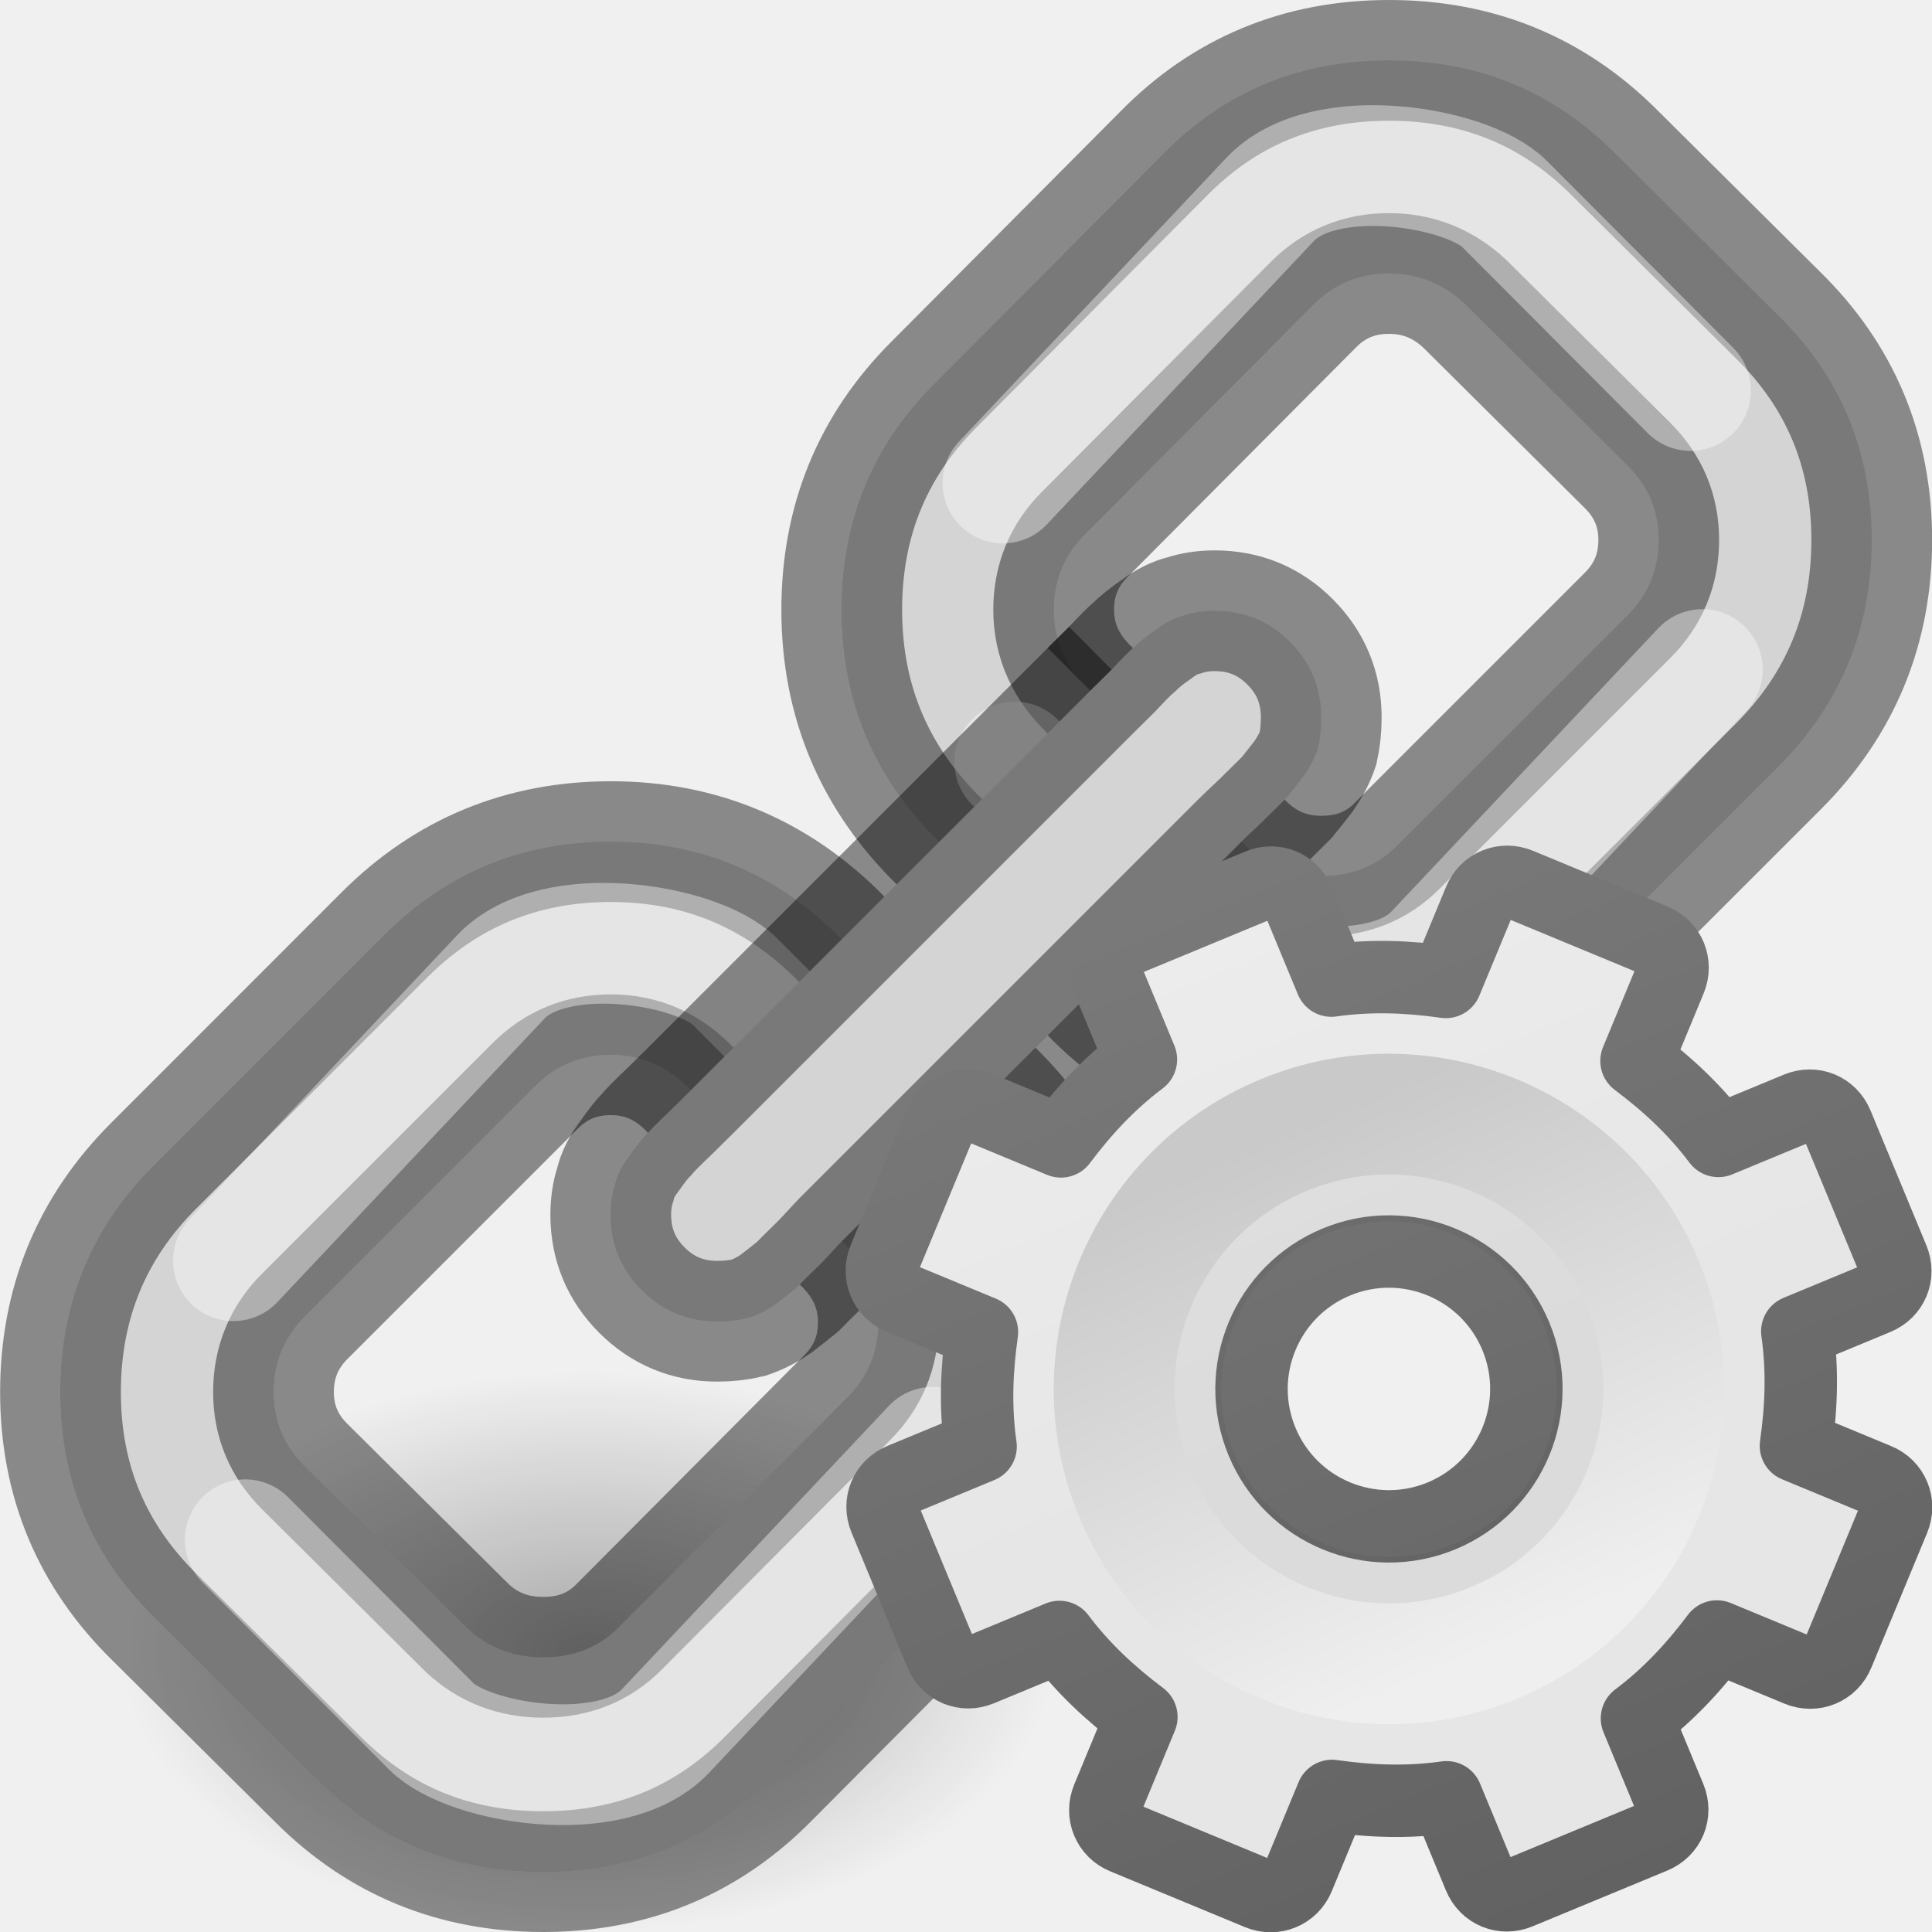
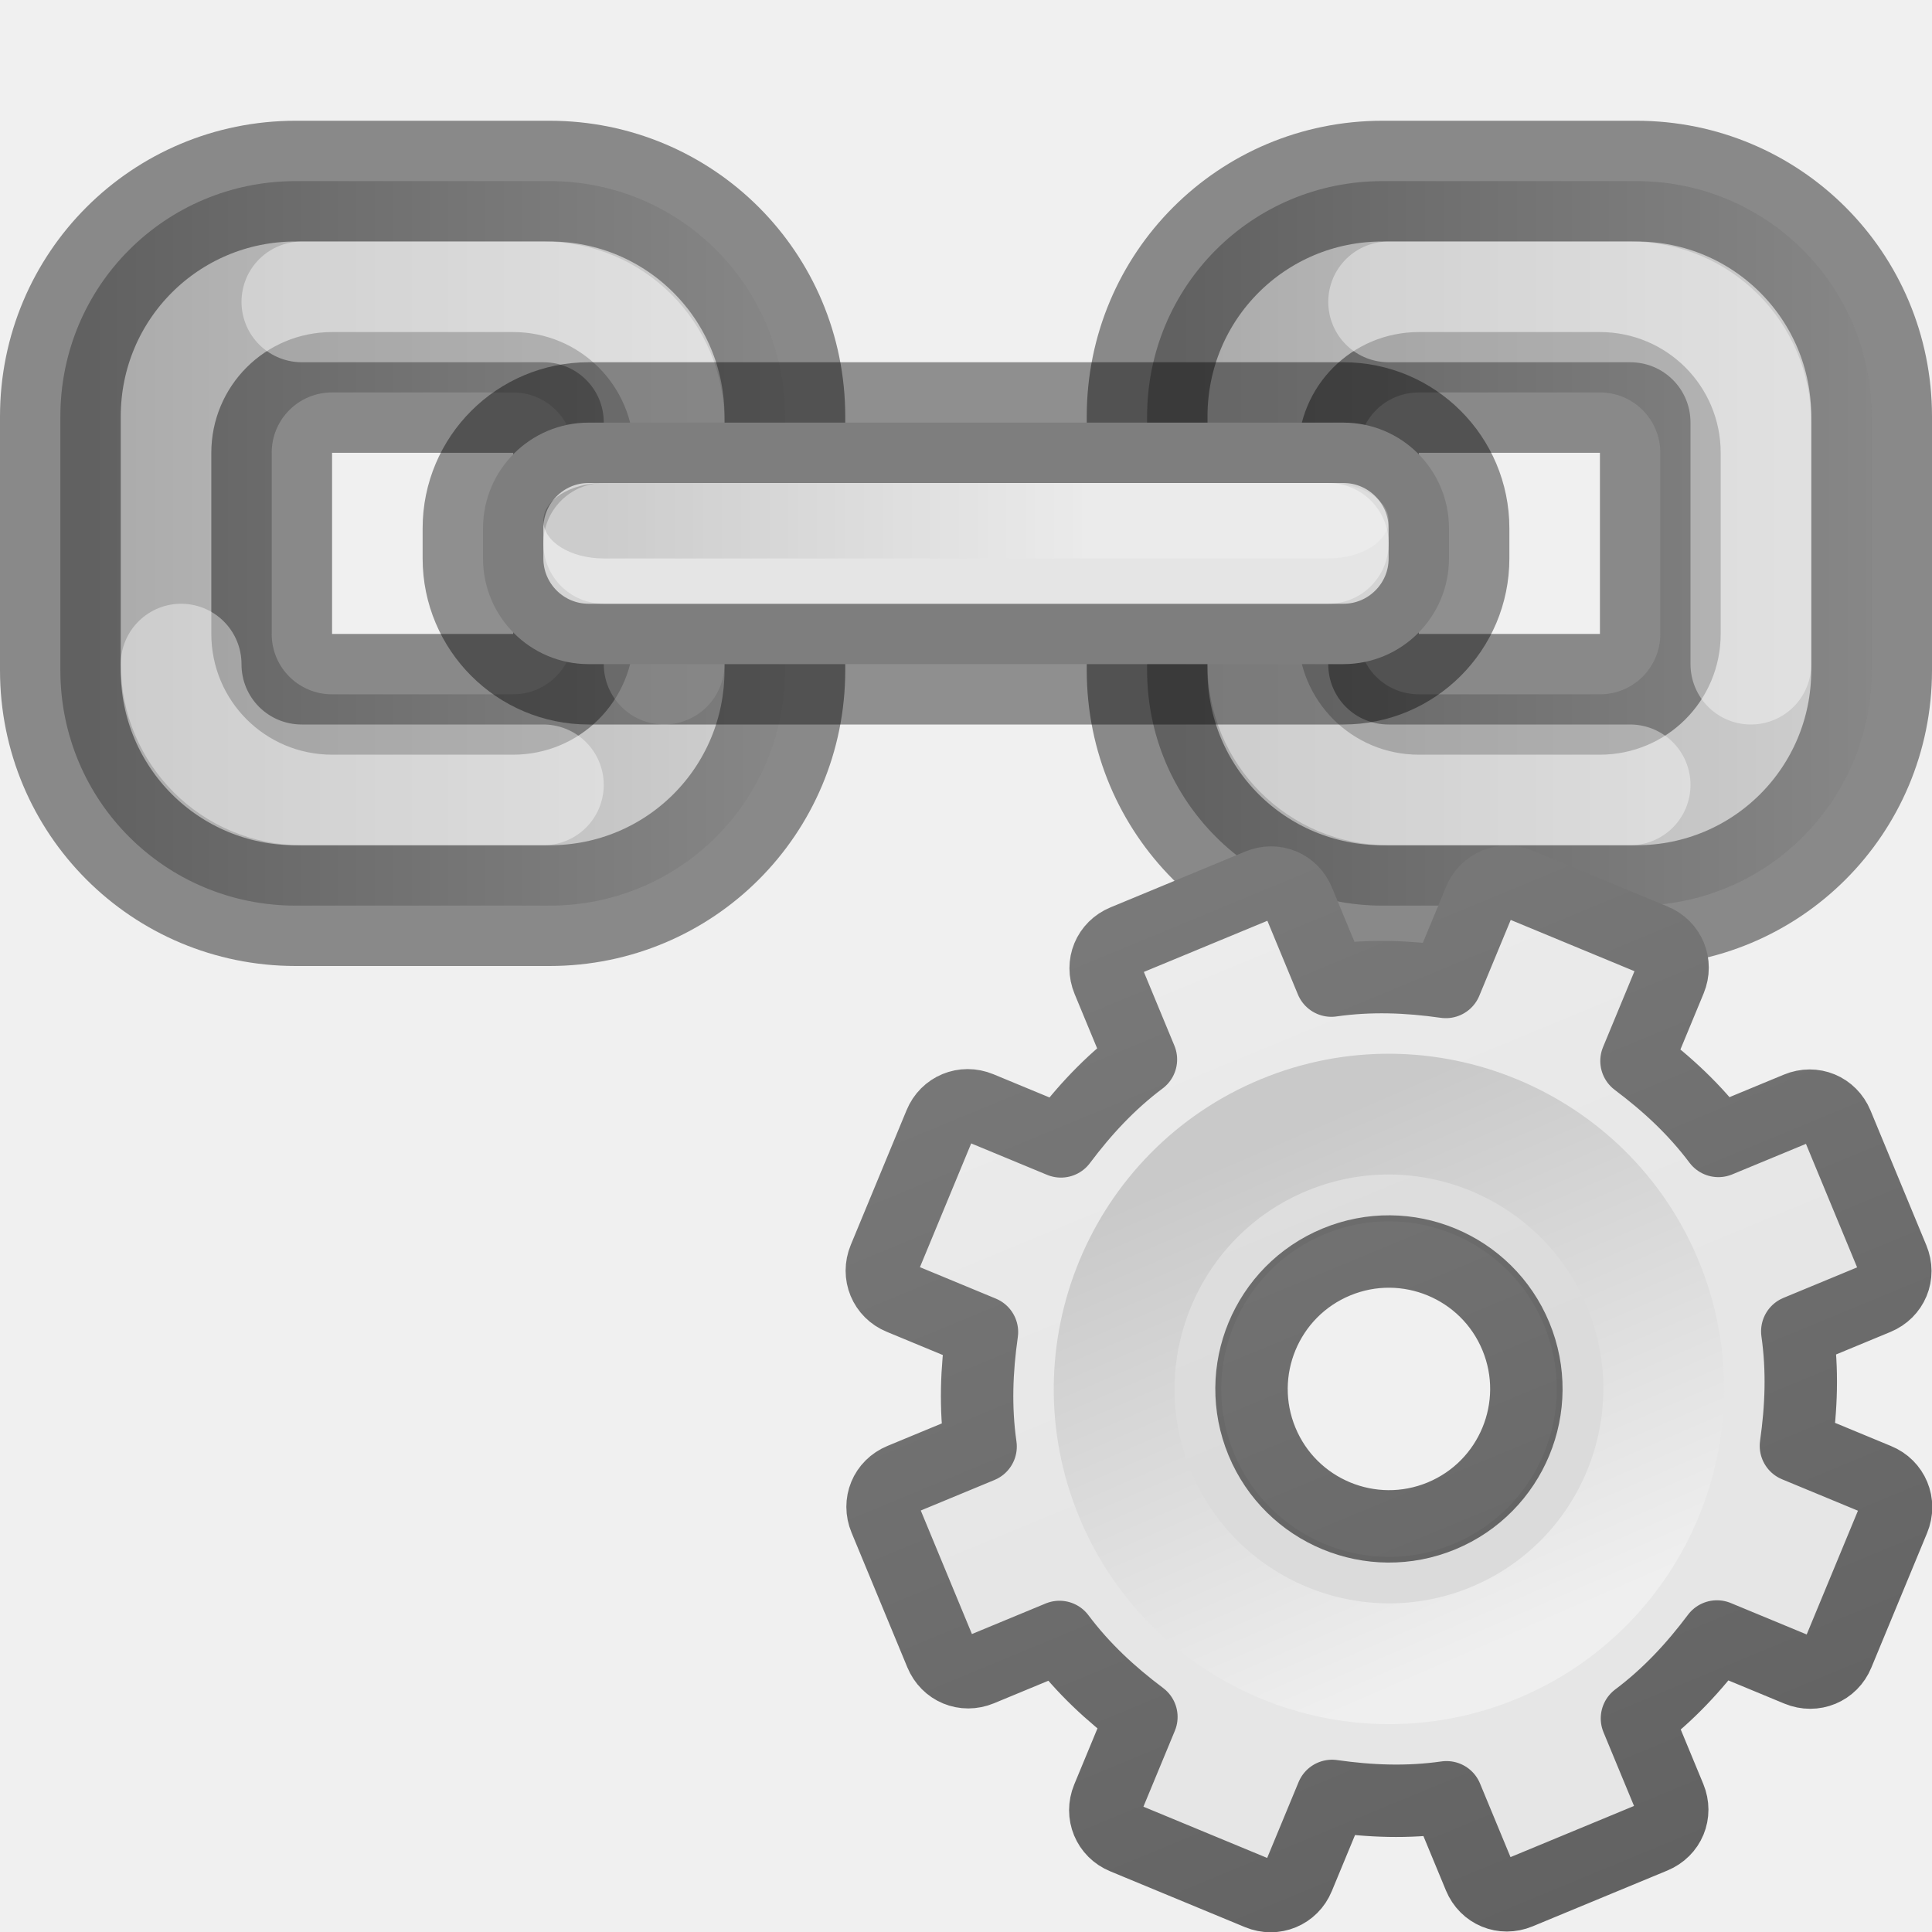
- <svg xmlns="http://www.w3.org/2000/svg" xmlns:xlink="http://www.w3.org/1999/xlink" viewBox="0 0 16 16">
-   <radialGradient id="a" cx="62.625" cy="4.625" gradientTransform="matrix(.3642406 0 0 .218544 -17.94051 12.6672)" gradientUnits="userSpaceOnUse" r="10.625">
-     <stop offset="0" />
-     <stop offset="1" stop-opacity="0" />
-   </radialGradient>
-   <linearGradient id="b" gradientUnits="userSpaceOnUse" x1="8.5" x2="14" xlink:href="#c" y1="7.5" y2="2" />
-   <linearGradient id="c">
+ <svg xmlns="http://www.w3.org/2000/svg" xmlns:xlink="http://www.w3.org/1999/xlink" height="16" width="16">
+   <linearGradient id="a" gradientUnits="userSpaceOnUse" x1="67.25" x2="75" xlink:href="#e" y1="12.75" y2="12.75" />
+   <linearGradient id="b" gradientUnits="userSpaceOnUse" x1="11.721" x2="11.721" y1="1.784" y2="11.976">
+     <stop offset="0" stop-color="#f6f6f6" />
+     <stop offset="1" stop-color="#e6e6e6" />
+   </linearGradient>
+   <linearGradient id="c" gradientUnits="userSpaceOnUse" x1="9.721" x2="9.721" y1="2.733" y2="15.752">
+     <stop offset="0" stop-color="#888" />
+     <stop offset="1" stop-color="#626262" />
+   </linearGradient>
+   <linearGradient id="d" gradientUnits="userSpaceOnUse" x1="12.814" x2="12.742" y1="13.774" y2="9.726">
+     <stop offset="0" stop-color="#efefef" />
+     <stop offset="1" stop-color="#c9c9c9" />
+   </linearGradient>
+   <linearGradient id="e">
    <stop offset="0" />
    <stop offset="1" stop-color="#fff" />
  </linearGradient>
-   <linearGradient id="d" gradientUnits="userSpaceOnUse" x1="2" x2="8" xlink:href="#c" y1="14.5" y2="8" />
-   <linearGradient id="e" gradientUnits="userSpaceOnUse" x1="5.5" x2="10.5" xlink:href="#c" y1="10.5" y2="5.5" />
-   <linearGradient id="f" gradientUnits="userSpaceOnUse" x1="11.721" x2="11.721" y1="1.784" y2="11.976">
-     <stop offset="0" stop-color="#f6f6f6" />
-     <stop offset="1" stop-color="#e6e6e6" />
-   </linearGradient>
-   <linearGradient id="g" gradientUnits="userSpaceOnUse" x1="9.721" x2="9.721" y1="2.733" y2="15.752">
-     <stop offset="0" stop-color="#888" />
-     <stop offset="1" stop-color="#626262" />
-   </linearGradient>
-   <linearGradient id="h" gradientUnits="userSpaceOnUse" x1="12.814" x2="12.742" y1="13.774" y2="9.726">
-     <stop offset="0" stop-color="#efefef" />
-     <stop offset="1" stop-color="#c9c9c9" />
-   </linearGradient>
- 
- 
- 
-      /&amp;amp;amp;gt;
-  <path d="m8.74 13.678c0 1.282-1.733 2.322-3.87 2.322-2.137 0-3.87-1.04-3.87-2.322s1.733-2.322 3.87-2.322c2.137 0 3.87 1.04 3.87 2.322z" fill="url(#a)" fill-rule="evenodd" opacity=".3" />
-   <path d="m8.726 5.05c0-.245.086-.453.258-.625l1.894-1.903c.171-.172.379-.257.625-.257.239 0 .447.083.625.248l1.351 1.342c.172.172.258.377.258.616 0 .245-.086.453-.258.625l-1.912 1.912c-.165.166-.373.248-.625.248-.258 0-.478-.095-.661-.285l-1.251-1.25c-.202-.19-.304-.414-.304-.671m.304 3.171c.527.54 1.165.809 1.912.809.735 0 1.36-.258 1.875-.773l1.912-1.911c.514-.515.772-1.14.772-1.875 0-.735-.26-1.357-.781-1.866l-1.351-1.342c-.509-.509-1.131-.763-1.866-.763-.741 0-1.367.26-1.875.781l-1.893 1.903c-.509.509-.764 1.13-.764 1.866 0 .754.269 1.394.809 1.921z" fill="url(#b)" opacity=".2" />
-   <path d="m2.265 11.529c0-.246.086-.454.257-.626l1.912-1.912c.172-.171.38-.256.625-.256.257 0 .477.098.662.294l1.249 1.249c.202.191.304.414.304.672 0 .245-.086.453-.258.625l-1.893 1.902c-.165.166-.374.248-.625.248-.245 0-.453-.08-.625-.239l-1.351-1.342c-.172-.172-.257-.376-.257-.615m6.94-5.984c-.099.098-.156.156-.175.175m-7.757 3.934c-.515.514-.772 1.14-.772 1.875 0 .735.26 1.356.781 1.866l1.351 1.341c.509.509 1.13.764 1.866.764.742 0 1.366-.261 1.875-.781l1.894-1.903c.508-.508.762-1.129.762-1.865 0-.754-.269-1.394-.808-1.921l-1.251-1.251c-.527-.539-1.164-.809-1.912-.809-.735 0-1.36.257-1.875.772z" fill="url(#d)" opacity=".2" />
-   <path d="m8.726 5.05c0-.245.086-.453.258-.625l1.894-1.903c.171-.172.379-.257.625-.257.239 0 .447.083.625.248l1.351 1.342c.172.172.258.377.258.616 0 .245-.086.453-.258.625l-1.912 1.912c-.165.166-.373.248-.625.248-.258 0-.478-.095-.661-.285l-1.251-1.25c-.202-.19-.304-.414-.304-.671m.304 3.171c.527.54 1.165.809 1.912.809.735 0 1.36-.258 1.875-.773l1.912-1.911c.514-.515.772-1.14.772-1.875 0-.735-.26-1.357-.781-1.866l-1.351-1.342c-.509-.509-1.131-.763-1.866-.763-.741 0-1.367.26-1.875.781l-1.893 1.903c-.509.509-.764 1.13-.764 1.866 0 .754.269 1.394.809 1.921z" fill="#d4d4d4" stroke="#000" stroke-opacity=".427" />
-   <path d="m2.265 11.529c0-.246.086-.454.257-.626l1.912-1.912c.172-.171.38-.256.625-.256.257 0 .477.098.662.294l1.249 1.249c.202.191.304.414.304.672 0 .245-.086.453-.258.625l-1.893 1.902c-.165.166-.374.248-.625.248-.245 0-.453-.08-.625-.239l-1.351-1.342c-.172-.172-.257-.376-.257-.615m6.94-5.984c-.099.098-.156.156-.175.175m-7.757 3.934c-.515.514-.772 1.14-.772 1.875 0 .735.26 1.356.781 1.866l1.351 1.341c.509.509 1.13.764 1.866.764.742 0 1.366-.261 1.875-.781l1.894-1.903c.508-.508.762-1.129.762-1.865 0-.754-.269-1.394-.808-1.921l-1.251-1.251c-.527-.539-1.164-.809-1.912-.809-.735 0-1.36.257-1.875.772z" fill="#d4d4d4" stroke="#000" stroke-opacity=".427" />
-   <path d="m7.779 6.971-.809.809-1.25 1.25c-.019.018-.077.076-.176.174-.098.092-.161.157-.191.193-.037.036-.083.096-.139.176-.061.079-.101.158-.119.238-.024.073-.037.156-.037.248 0 .245.086.453.258.625.172.172.38.258.625.258.092 0 .178-.01.258-.029.073-.025.15-.062.229-.117.08-.061.138-.108.176-.139.036-.038.104-.104.203-.201.092-.099.146-.157.164-.176l1.25-1.25.809-.809 1.25-1.25c.018-.018.076-.074.174-.166.098-.098.167-.164.203-.201.031-.037.077-.096.139-.176.055-.08.094-.155.119-.229.018-.08.027-.166.027-.258 0-.245-.086-.453-.258-.625-.171-.172-.379-.258-.625-.258-.092 0-.174.013-.248.037-.079.018-.158.058-.238.119-.08.055-.137.102-.174.139-.038.031-.102.095-.193.193-.099.098-.157.155-.176.174z" fill="url(#e)" opacity=".2" />
-   <g fill="none" stroke="#fff" stroke-linecap="round" stroke-linejoin="round">
-     <path d="m8.306 4 2.214-2.35c.441-.468 1.63-.271 1.938.037l1.542 1.547" opacity=".4" />
-     <path d="m14.098 5.545-2.214 2.35c-.441.468-1.63.271-1.938-.037l-1.542-1.547" opacity=".4" />
-     <g transform="translate(-6.372881 6.440678)">
-       <path d="m8.306 4 2.214-2.35c.441-.468 1.63-.271 1.938.037l1.542 1.547" opacity=".4" />
-       <path d="m14.098 5.545-2.214 2.35c-.441.468-1.63.271-1.938-.037l-1.542-1.547" opacity=".4" />
-     </g>
+   <linearGradient id="f" gradientUnits="userSpaceOnUse" x1="71.5" x2="75.5" xlink:href="#e" y1="12.75" y2="12.75" />
+   <linearGradient id="g" gradientUnits="userSpaceOnUse" x1="76.25" x2="84" xlink:href="#e" y1="12.75" y2="12.75" />
+   <g transform="translate(-66.5 -8.5)">
+     <path d="m68.949 10c-1.08 0-1.949.869-1.949 1.949v.551 1.551c0 1.08.869 1.949 1.949 1.949h1.051 1.051c1.08 0 1.949-.869 1.949-1.949v-2.102c0-1.08-.869-1.949-1.949-1.949zm.301 1.75h1.5c.277 0 .5.223.5.5l-0 1.5c0 .277-.223.5-.5.5h-1.5c-.277 0-.5-.223-.5-.5v-1.5c0-.277.223-.5.5-.5z" fill="#d4d4d4" stroke="#000" stroke-linecap="round" stroke-linejoin="bevel" stroke-opacity=".427" />
+     <path d="m68.949 10c-1.08 0-1.949.869-1.949 1.949v2.102c0 1.08.869 1.949 1.949 1.949h2.102c1.08 0 1.949-.869 1.949-1.949v-2.102c0-1.08-.869-1.949-1.949-1.949zm.301 1.75h1.5c.277 0 .5.223.5.5l-0 1.5c0 .277-.223.5-.5.5h-1.5c-.277 0-.5-.223-.5-.5v-1.5c0-.277.223-.5.5-.5z" fill="url(#a)" opacity=".2" />
+     <path d="m69 11h2c.554 0 1 .446 1 1v2m-1 1h-2c-.554 0-1-.446-1-1" fill="none" opacity=".4" stroke="#fff" stroke-linecap="round" stroke-linejoin="bevel" />
+     <path d="m77.949 10c-1.08 0-1.949.869-1.949 1.949v.551 1.551c0 1.08.869 1.949 1.949 1.949h1.051 1.051c1.08 0 1.949-.869 1.949-1.949v-2.102c0-1.08-.869-1.949-1.949-1.949zm.301 1.75h1.5c.277 0 .5.223.5.5l-0 1.5c0 .277-.223.5-.5.5h-1.5c-.277 0-.5-.223-.5-.5v-1.5c0-.277.223-.5.5-.5z" fill="#d4d4d4" stroke="#000" stroke-linecap="round" stroke-linejoin="bevel" stroke-opacity=".427" />
+     <path d="m77.949 10c-1.08 0-1.949.869-1.949 1.949v2.102c0 1.08.869 1.949 1.949 1.949h2.102c1.08 0 1.949-.869 1.949-1.949v-2.102c0-1.08-.869-1.949-1.949-1.949zm.301 1.75h1.5c.277 0 .5.223.5.5l-0 1.5c0 .277-.223.5-.5.5h-1.5c-.277 0-.5-.223-.5-.5v-1.5c0-.277.223-.5.5-.5z" fill="url(#g)" opacity=".2" />
+     <path d="m78 11h2c.554 0 1 .446 1 1v2m-1 1h-2c-.554 0-1-.446-1-1" fill="none" opacity=".4" stroke="#fff" stroke-linecap="round" stroke-linejoin="bevel" />
+     <rect fill="#d4d4d4" height="2" rx=".875" stroke="#000" stroke-linecap="round" stroke-linejoin="bevel" stroke-opacity=".404" width="8" x="70.5" y="12" />
+     <rect fill="url(#f)" height=".625" opacity=".2" rx=".5" width="7" x="71" y="12.5" />
+     <rect fill="#fff" height="1" opacity=".4" rx=".5" width="7" x="71" y="12.5" />
  </g>
-   <path d="m7.779 6.971-.809.809-1.25 1.25c-.019.018-.077.076-.176.174-.098.092-.161.157-.191.193-.037.036-.083.096-.139.176-.061.079-.101.158-.119.238-.024.073-.037.156-.037.248 0 .245.086.453.258.625.172.172.38.258.625.258.092 0 .178-.01.258-.029.073-.025.15-.062.229-.117.08-.061.138-.108.176-.139.036-.038.104-.104.203-.201.092-.099.146-.157.164-.176l1.25-1.25.809-.809 1.25-1.25c.018-.018.076-.074.174-.166.098-.098.167-.164.203-.201.031-.037.077-.096.139-.176.055-.08.094-.155.119-.229.018-.08.027-.166.027-.258 0-.245-.086-.453-.258-.625-.171-.172-.379-.258-.625-.258-.092 0-.174.013-.248.037-.079.018-.158.058-.238.119-.08.055-.137.102-.174.139-.038.031-.102.095-.193.193-.099.098-.157.155-.176.174z" fill="#d4d4d4" stroke="#000" stroke-opacity=".427" />
  <g transform="matrix(1.051306 -.4354654 .4354654 1.051306 -5.966936 4.266501)">
-     <path d="m11.219 8c-.124 0-.219.095-.219.219v.625c-.277.071-.526.186-.766.328l-.453-.453c-.088-.088-.225-.088-.312 0l-.75.75c-.088.088-.088.225 0 .312l.453.453c-.142.24-.257.489-.328.766h-.625c-.124 0-.219.095-.219.219v1.062c0 .124.095.219.219.219h.625c.071.277.186.526.328.766l-.453.453c-.088.088-.088.225 0 .312l.75.75c.088.088.225.088.312 0l.453-.453c.24.142.489.257.766.328v.625c0 .124.095.219.219.219h1.062c.124 0 .219-.095.219-.219v-.625c.277-.071.526-.186.766-.328l.453.453c.088.088.225.088.312 0l.75-.75c.088-.088.088-.225 0-.312l-.453-.453c.142-.24.257-.489.328-.766h.625c.124 0 .219-.095.219-.219v-1.062c0-.124-.095-.219-.219-.219h-.625c-.071-.277-.186-.526-.328-.766l.453-.453c.088-.088.088-.225 0-.312l-.75-.75c-.088-.088-.225-.088-.312 0l-.453.453c-.24-.142-.489-.257-.766-.328v-.625c0-.124-.095-.219-.219-.219zm.531 2.75c.552 0 1 .448 1 1s-.448 1-1 1-1-.448-1-1 .448-1 1-1z" display="block" fill="url(#f)" stroke="url(#g)" stroke-linejoin="round" stroke-width=".527" />
+     <path d="m11.219 8c-.124 0-.219.095-.219.219v.625c-.277.071-.526.186-.766.328l-.453-.453c-.088-.088-.225-.088-.312 0l-.75.75c-.088.088-.088.225 0 .312l.453.453c-.142.24-.257.489-.328.766h-.625c-.124 0-.219.095-.219.219v1.062c0 .124.095.219.219.219h.625c.071.277.186.526.328.766l-.453.453c-.088.088-.088.225 0 .312l.75.75c.088.088.225.088.312 0l.453-.453c.24.142.489.257.766.328v.625c0 .124.095.219.219.219h1.062c.124 0 .219-.095.219-.219v-.625c.277-.071.526-.186.766-.328l.453.453c.088.088.225.088.312 0l.75-.75c.088-.088.088-.225 0-.312l-.453-.453c.142-.24.257-.489.328-.766h.625c.124 0 .219-.095.219-.219v-1.062c0-.124-.095-.219-.219-.219h-.625c-.071-.277-.186-.526-.328-.766l.453-.453c.088-.088.088-.225 0-.312l-.75-.75c-.088-.088-.225-.088-.312 0l-.453.453c-.24-.142-.489-.257-.766-.328v-.625c0-.124-.095-.219-.219-.219zm.531 2.75c.552 0 1 .448 1 1s-.448 1-1 1-1-.448-1-1 .448-1 1-1z" display="block" fill="url(#b)" stroke="url(#c)" stroke-linejoin="round" stroke-width=".527" />
    <path d="m11.75 9.483c-1.25 0-2.267 1.017-2.267 2.267 0 1.25 1.017 2.267 2.267 2.267 1.25 0 2.267-1.017 2.267-2.267 0-1.25-1.017-2.267-2.267-2.267zm0 1.047c.674 0 1.221.547 1.221 1.221 0 .674-.547 1.221-1.221 1.221-.674 0-1.221-.547-1.221-1.221 0-.674.547-1.221 1.221-1.221z" opacity=".05" />
-     <path d="m11.75 9.75c-1.103 0-2 .897-2 2s.897 2 2 2 2-.897 2-2-.897-2-2-2z" fill="none" stroke="url(#h)" stroke-width=".879" />
+     <path d="m11.75 9.75c-1.103 0-2 .897-2 2s.897 2 2 2 2-.897 2-2-.897-2-2-2z" fill="none" stroke="url(#d)" stroke-width=".879" />
  </g>
</svg>
